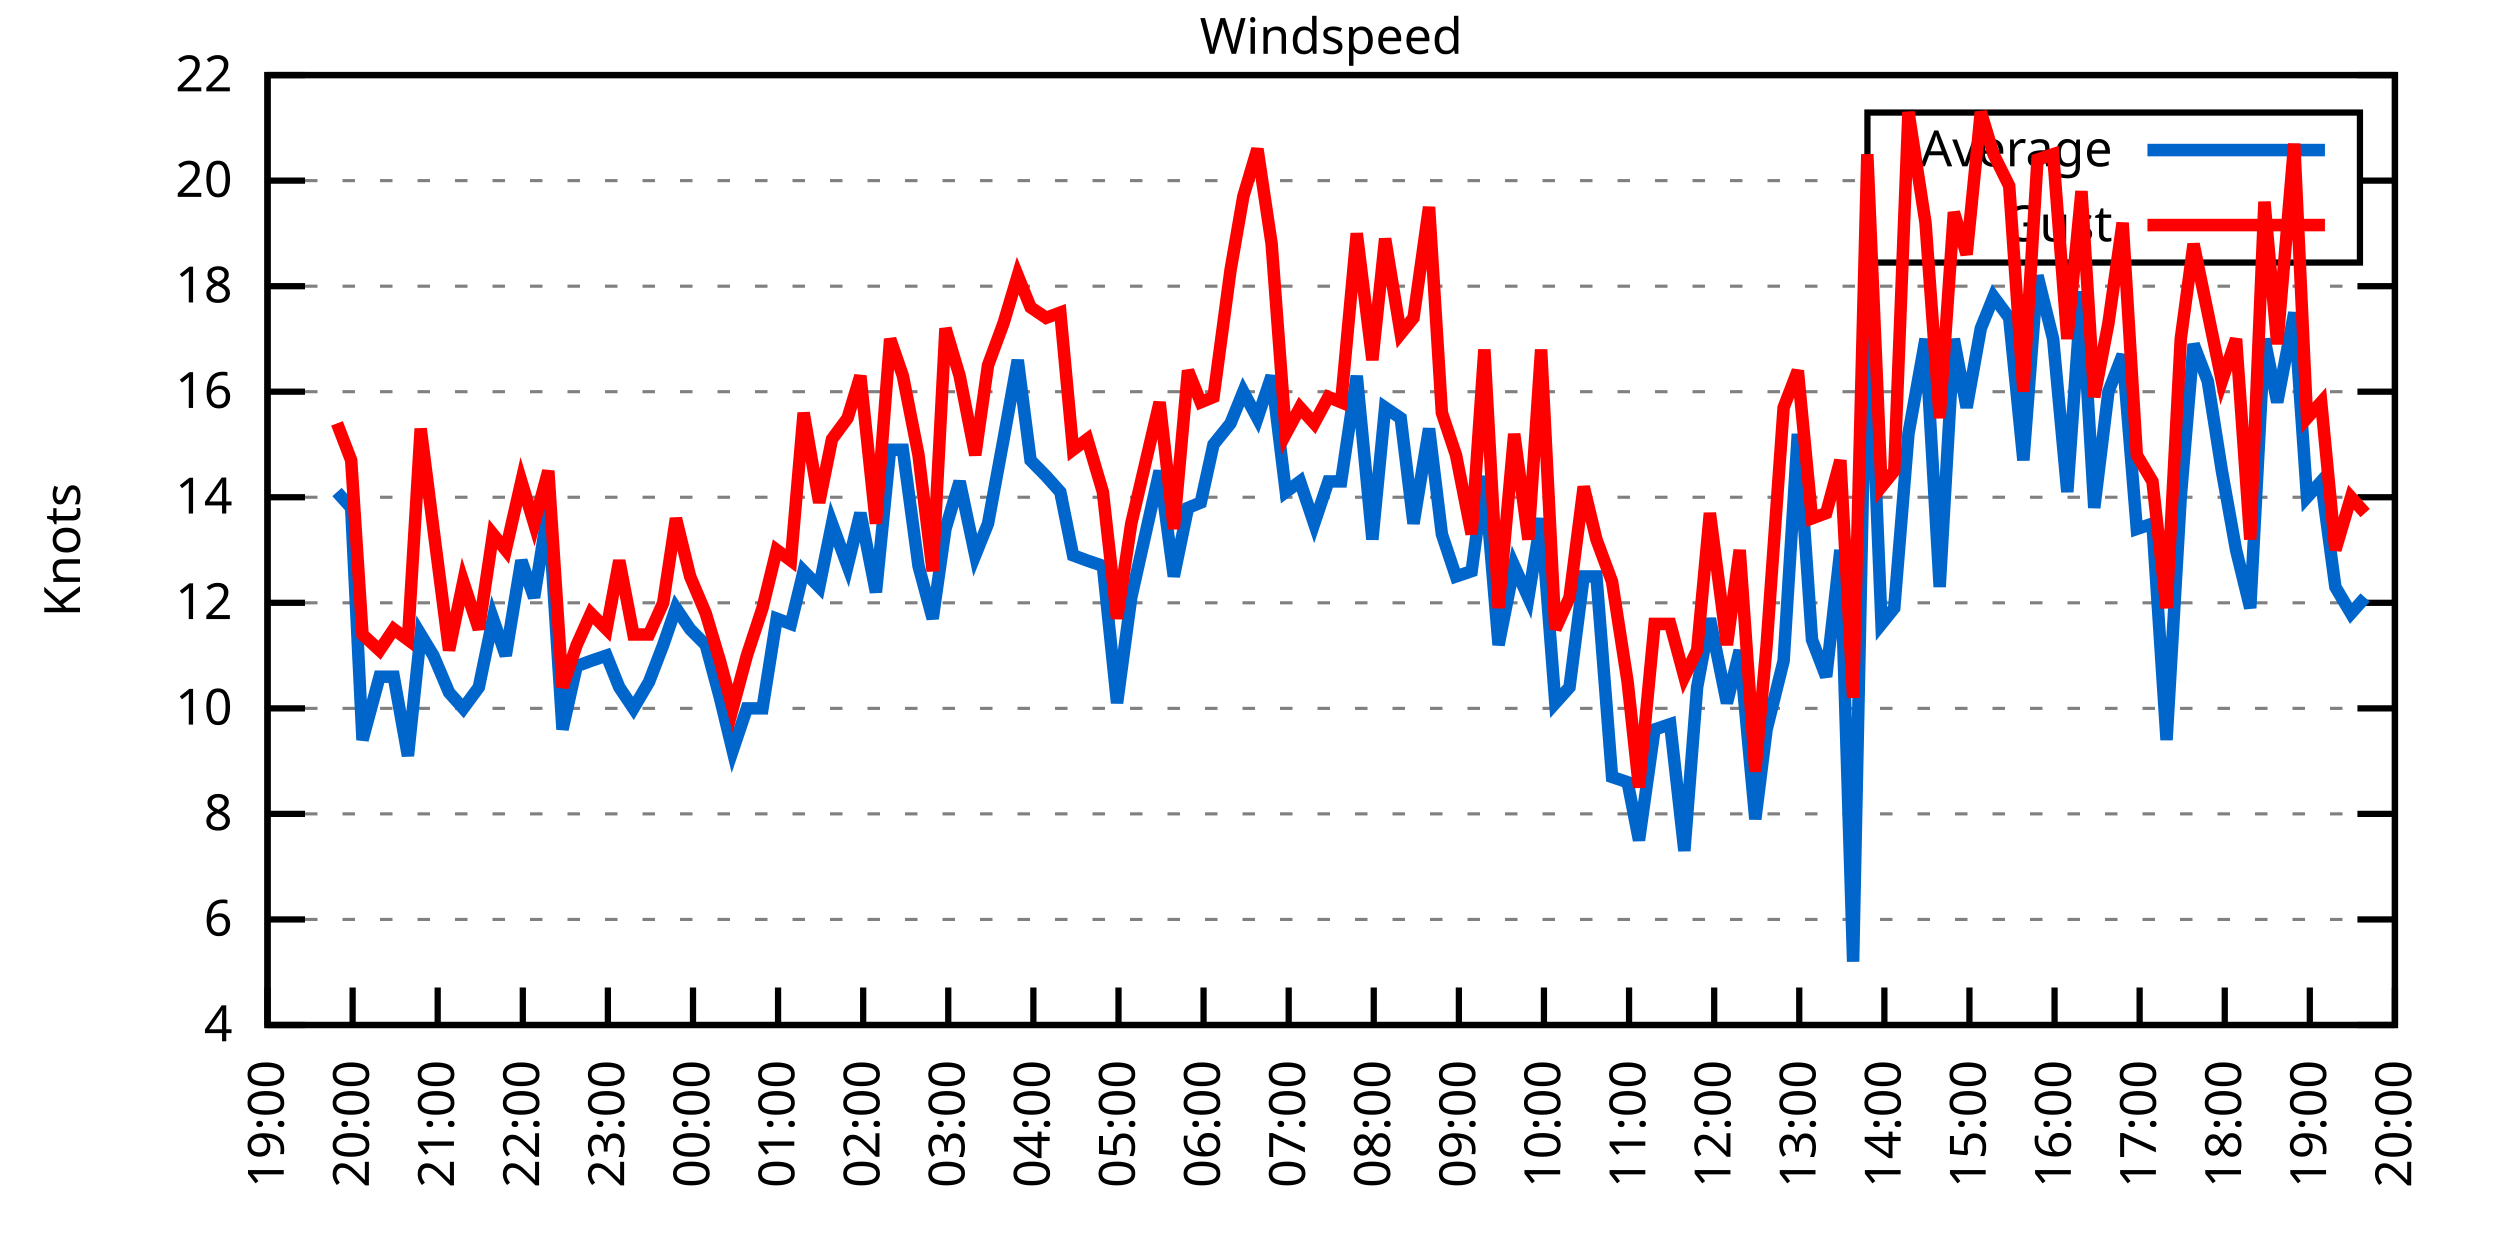
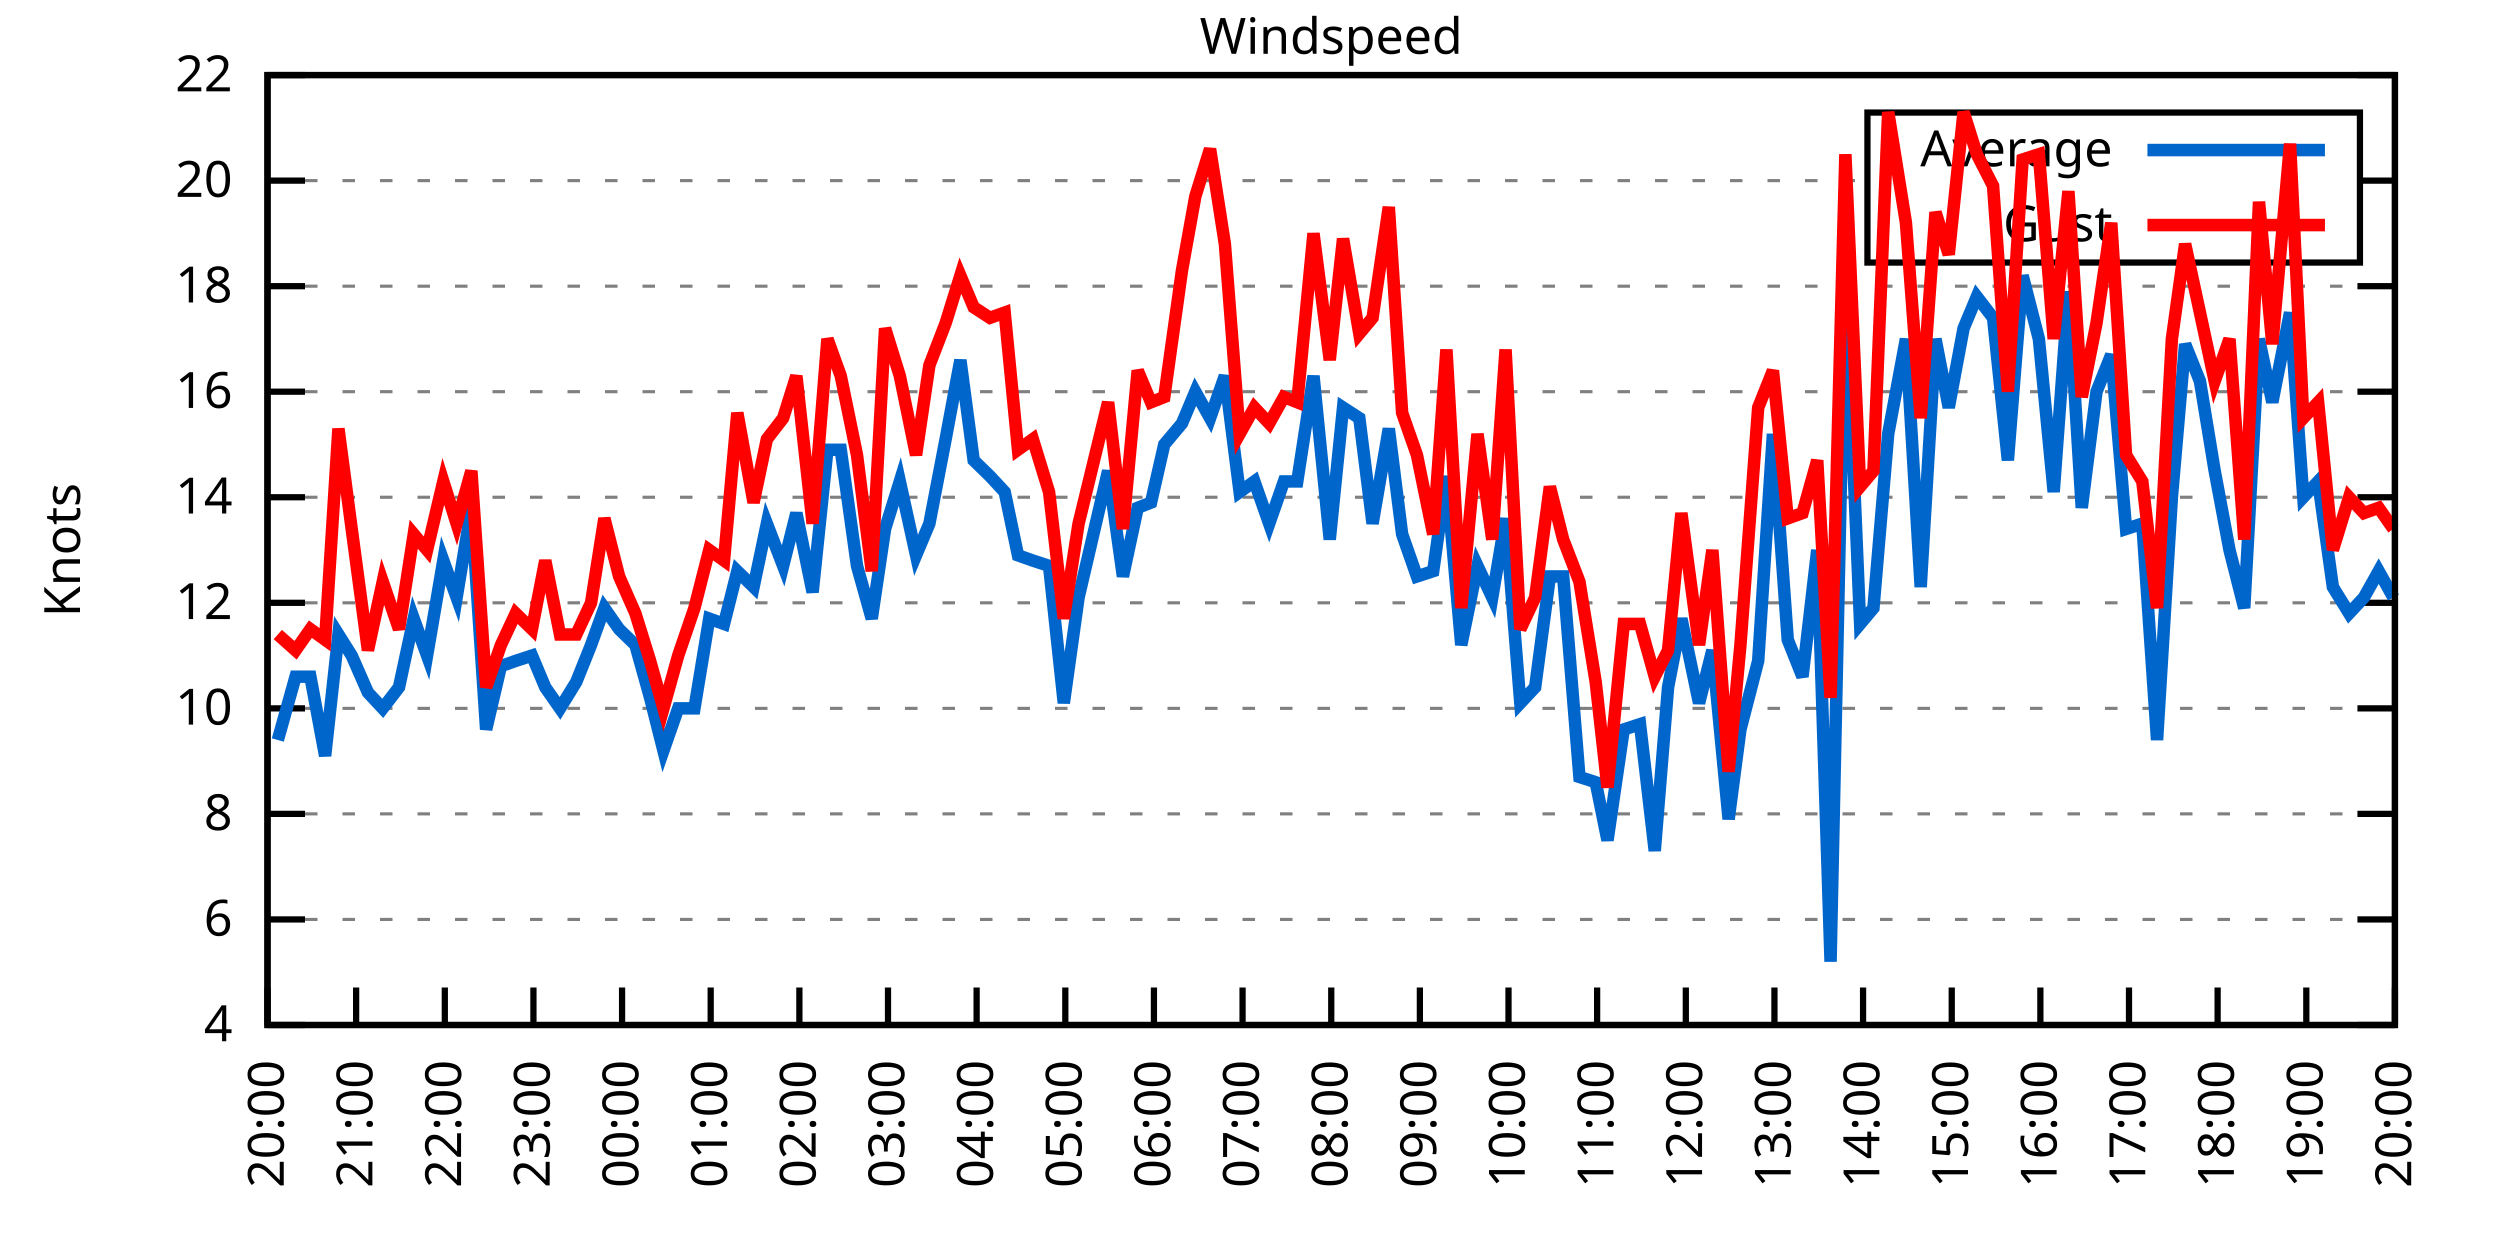
<svg xmlns="http://www.w3.org/2000/svg" xmlns:xlink="http://www.w3.org/1999/xlink" width="400" height="200" viewBox="0 0 400 200">
  <g id="gnuplot_canvas">
    <rect x="0" y="0" width="400" height="200" fill="none" />
    <defs>
      <circle id="gpDot" r="0.5" stroke-width="0.5" stroke="currentColor" />
      <path id="gpPt0" stroke-width="0.333" stroke="currentColor" d="M-1,0 h2 M0,-1 v2" />
      <path id="gpPt1" stroke-width="0.333" stroke="currentColor" d="M-1,-1 L1,1 M1,-1 L-1,1" />
      <path id="gpPt2" stroke-width="0.333" stroke="currentColor" d="M-1,0 L1,0 M0,-1 L0,1 M-1,-1 L1,1 M-1,1 L1,-1" />
      <rect id="gpPt3" stroke-width="0.333" stroke="currentColor" x="-1" y="-1" width="2" height="2" />
      <rect id="gpPt4" stroke-width="0.333" stroke="currentColor" fill="currentColor" x="-1" y="-1" width="2" height="2" />
      <circle id="gpPt5" stroke-width="0.333" stroke="currentColor" cx="0" cy="0" r="1" />
      <use xlink:href="#gpPt5" id="gpPt6" fill="currentColor" stroke="none" />
      <path id="gpPt7" stroke-width="0.333" stroke="currentColor" d="M0,-1.33 L-1.33,0.67 L1.33,0.67 z" />
      <use xlink:href="#gpPt7" id="gpPt8" fill="currentColor" stroke="none" />
      <use xlink:href="#gpPt7" id="gpPt9" stroke="currentColor" transform="rotate(180)" />
      <use xlink:href="#gpPt9" id="gpPt10" fill="currentColor" stroke="none" />
      <use xlink:href="#gpPt3" id="gpPt11" stroke="currentColor" transform="rotate(45)" />
      <use xlink:href="#gpPt11" id="gpPt12" fill="currentColor" stroke="none" />
      <path id="gpPt13" stroke-width="0.333" stroke="currentColor" d="M0,1.330 L1.265,0.411 L0.782,-1.067 L-0.782,-1.076 L-1.265,0.411 z" />
      <use xlink:href="#gpPt13" id="gpPt14" fill="currentColor" stroke="none" />
      <filter id="textbox" filterUnits="objectBoundingBox" x="0" y="0" height="1" width="1">
        <feFlood flood-color="white" flood-opacity="1" result="bgnd" />
        <feComposite in="SourceGraphic" in2="bgnd" operator="atop" />
      </filter>
      <filter id="greybox" filterUnits="objectBoundingBox" x="0" y="0" height="1" width="1">
        <feFlood flood-color="lightgrey" flood-opacity="1" result="grey" />
        <feComposite in="SourceGraphic" in2="grey" operator="atop" />
      </filter>
    </defs>
    <g fill="none" color="white" stroke="currentColor" stroke-width="1.00" stroke-linecap="butt" stroke-linejoin="miter">
</g>
    <g fill="none" color="black" stroke="currentColor" stroke-width="1.00" stroke-linecap="butt" stroke-linejoin="miter">
      <g stroke="none" shape-rendering="crispEdges">
        <polygon fill="rgb(255, 255, 255)" points="42.80,164.00 383.18,164.00 383.18,12.02 42.80,12.02 " />
      </g>
    </g>
    <g fill="none" color="black" stroke="currentColor" stroke-width="1.00" stroke-linecap="butt" stroke-linejoin="miter">
</g>
    <g fill="none" color="black" stroke="black" stroke-width="0.50" stroke-linecap="butt" stroke-linejoin="miter">
</g>
    <g fill="none" color="gray" stroke="currentColor" stroke-width="0.50" stroke-linecap="butt" stroke-linejoin="miter">
      <path stroke="gray" stroke-dasharray="2,4" class="gridline" d="M42.80,164.00 L383.19,164.00  " />
    </g>
    <g fill="none" color="gray" stroke="gray" stroke-width="1.00" stroke-linecap="butt" stroke-linejoin="miter">
</g>
    <g fill="none" color="black" stroke="currentColor" stroke-width="1.00" stroke-linecap="butt" stroke-linejoin="miter">
      <path stroke="black" d="M42.80,164.00 L48.80,164.00 M383.19,164.00 L377.19,164.00  " />
      <g transform="translate(37.20,166.60)" stroke="none" fill="black" font-family="Sans" font-size="8.00" text-anchor="end">
        <text>
          <tspan font-family="Sans"> 4</tspan>
        </text>
      </g>
    </g>
    <g fill="none" color="black" stroke="currentColor" stroke-width="1.00" stroke-linecap="butt" stroke-linejoin="miter">
</g>
    <g fill="none" color="black" stroke="black" stroke-width="0.50" stroke-linecap="butt" stroke-linejoin="miter">
</g>
    <g fill="none" color="gray" stroke="currentColor" stroke-width="0.50" stroke-linecap="butt" stroke-linejoin="miter">
      <path stroke="gray" stroke-dasharray="2,4" class="gridline" d="M42.80,147.11 L383.19,147.11  " />
    </g>
    <g fill="none" color="gray" stroke="gray" stroke-width="1.00" stroke-linecap="butt" stroke-linejoin="miter">
</g>
    <g fill="none" color="black" stroke="currentColor" stroke-width="1.00" stroke-linecap="butt" stroke-linejoin="miter">
      <path stroke="black" d="M42.80,147.11 L48.80,147.11 M383.19,147.11 L377.19,147.11  " />
      <g transform="translate(37.20,149.71)" stroke="none" fill="black" font-family="Sans" font-size="8.00" text-anchor="end">
        <text>
          <tspan font-family="Sans"> 6</tspan>
        </text>
      </g>
    </g>
    <g fill="none" color="black" stroke="currentColor" stroke-width="1.00" stroke-linecap="butt" stroke-linejoin="miter">
</g>
    <g fill="none" color="black" stroke="black" stroke-width="0.50" stroke-linecap="butt" stroke-linejoin="miter">
</g>
    <g fill="none" color="gray" stroke="currentColor" stroke-width="0.50" stroke-linecap="butt" stroke-linejoin="miter">
      <path stroke="gray" stroke-dasharray="2,4" class="gridline" d="M42.80,130.22 L383.19,130.22  " />
    </g>
    <g fill="none" color="gray" stroke="gray" stroke-width="1.00" stroke-linecap="butt" stroke-linejoin="miter">
</g>
    <g fill="none" color="black" stroke="currentColor" stroke-width="1.00" stroke-linecap="butt" stroke-linejoin="miter">
      <path stroke="black" d="M42.80,130.22 L48.80,130.22 M383.19,130.22 L377.19,130.22  " />
      <g transform="translate(37.20,132.82)" stroke="none" fill="black" font-family="Sans" font-size="8.00" text-anchor="end">
        <text>
          <tspan font-family="Sans"> 8</tspan>
        </text>
      </g>
    </g>
    <g fill="none" color="black" stroke="currentColor" stroke-width="1.00" stroke-linecap="butt" stroke-linejoin="miter">
</g>
    <g fill="none" color="black" stroke="black" stroke-width="0.50" stroke-linecap="butt" stroke-linejoin="miter">
</g>
    <g fill="none" color="gray" stroke="currentColor" stroke-width="0.50" stroke-linecap="butt" stroke-linejoin="miter">
      <path stroke="gray" stroke-dasharray="2,4" class="gridline" d="M42.80,113.34 L383.19,113.34  " />
    </g>
    <g fill="none" color="gray" stroke="gray" stroke-width="1.00" stroke-linecap="butt" stroke-linejoin="miter">
</g>
    <g fill="none" color="black" stroke="currentColor" stroke-width="1.00" stroke-linecap="butt" stroke-linejoin="miter">
      <path stroke="black" d="M42.80,113.34 L48.80,113.34 M383.19,113.34 L377.19,113.34  " />
      <g transform="translate(37.20,115.94)" stroke="none" fill="black" font-family="Sans" font-size="8.00" text-anchor="end">
        <text>
          <tspan font-family="Sans"> 10</tspan>
        </text>
      </g>
    </g>
    <g fill="none" color="black" stroke="currentColor" stroke-width="1.00" stroke-linecap="butt" stroke-linejoin="miter">
</g>
    <g fill="none" color="black" stroke="black" stroke-width="0.50" stroke-linecap="butt" stroke-linejoin="miter">
</g>
    <g fill="none" color="gray" stroke="currentColor" stroke-width="0.50" stroke-linecap="butt" stroke-linejoin="miter">
      <path stroke="gray" stroke-dasharray="2,4" class="gridline" d="M42.80,96.45 L383.19,96.45  " />
    </g>
    <g fill="none" color="gray" stroke="gray" stroke-width="1.00" stroke-linecap="butt" stroke-linejoin="miter">
</g>
    <g fill="none" color="black" stroke="currentColor" stroke-width="1.00" stroke-linecap="butt" stroke-linejoin="miter">
      <path stroke="black" d="M42.80,96.45 L48.80,96.45 M383.19,96.45 L377.19,96.45  " />
      <g transform="translate(37.20,99.05)" stroke="none" fill="black" font-family="Sans" font-size="8.00" text-anchor="end">
        <text>
          <tspan font-family="Sans"> 12</tspan>
        </text>
      </g>
    </g>
    <g fill="none" color="black" stroke="currentColor" stroke-width="1.00" stroke-linecap="butt" stroke-linejoin="miter">
</g>
    <g fill="none" color="black" stroke="black" stroke-width="0.50" stroke-linecap="butt" stroke-linejoin="miter">
</g>
    <g fill="none" color="gray" stroke="currentColor" stroke-width="0.50" stroke-linecap="butt" stroke-linejoin="miter">
      <path stroke="gray" stroke-dasharray="2,4" class="gridline" d="M42.80,79.56 L383.19,79.56  " />
    </g>
    <g fill="none" color="gray" stroke="gray" stroke-width="1.00" stroke-linecap="butt" stroke-linejoin="miter">
</g>
    <g fill="none" color="black" stroke="currentColor" stroke-width="1.00" stroke-linecap="butt" stroke-linejoin="miter">
      <path stroke="black" d="M42.80,79.56 L48.80,79.56 M383.19,79.56 L377.19,79.56  " />
      <g transform="translate(37.20,82.16)" stroke="none" fill="black" font-family="Sans" font-size="8.00" text-anchor="end">
        <text>
          <tspan font-family="Sans"> 14</tspan>
        </text>
      </g>
    </g>
    <g fill="none" color="black" stroke="currentColor" stroke-width="1.00" stroke-linecap="butt" stroke-linejoin="miter">
</g>
    <g fill="none" color="black" stroke="black" stroke-width="0.50" stroke-linecap="butt" stroke-linejoin="miter">
</g>
    <g fill="none" color="gray" stroke="currentColor" stroke-width="0.50" stroke-linecap="butt" stroke-linejoin="miter">
      <path stroke="gray" stroke-dasharray="2,4" class="gridline" d="M42.80,62.67 L383.19,62.67  " />
    </g>
    <g fill="none" color="gray" stroke="gray" stroke-width="1.00" stroke-linecap="butt" stroke-linejoin="miter">
</g>
    <g fill="none" color="black" stroke="currentColor" stroke-width="1.00" stroke-linecap="butt" stroke-linejoin="miter">
      <path stroke="black" d="M42.80,62.67 L48.80,62.67 M383.19,62.67 L377.19,62.67  " />
      <g transform="translate(37.20,65.27)" stroke="none" fill="black" font-family="Sans" font-size="8.00" text-anchor="end">
        <text>
          <tspan font-family="Sans"> 16</tspan>
        </text>
      </g>
    </g>
    <g fill="none" color="black" stroke="currentColor" stroke-width="1.00" stroke-linecap="butt" stroke-linejoin="miter">
</g>
    <g fill="none" color="black" stroke="black" stroke-width="0.50" stroke-linecap="butt" stroke-linejoin="miter">
</g>
    <g fill="none" color="gray" stroke="currentColor" stroke-width="0.50" stroke-linecap="butt" stroke-linejoin="miter">
      <path stroke="gray" stroke-dasharray="2,4" class="gridline" d="M42.80,45.79 L383.19,45.79  " />
    </g>
    <g fill="none" color="gray" stroke="gray" stroke-width="1.00" stroke-linecap="butt" stroke-linejoin="miter">
</g>
    <g fill="none" color="black" stroke="currentColor" stroke-width="1.00" stroke-linecap="butt" stroke-linejoin="miter">
      <path stroke="black" d="M42.80,45.79 L48.80,45.79 M383.19,45.79 L377.19,45.79  " />
      <g transform="translate(37.20,48.39)" stroke="none" fill="black" font-family="Sans" font-size="8.00" text-anchor="end">
        <text>
          <tspan font-family="Sans"> 18</tspan>
        </text>
      </g>
    </g>
    <g fill="none" color="black" stroke="currentColor" stroke-width="1.00" stroke-linecap="butt" stroke-linejoin="miter">
</g>
    <g fill="none" color="black" stroke="black" stroke-width="0.50" stroke-linecap="butt" stroke-linejoin="miter">
</g>
    <g fill="none" color="gray" stroke="currentColor" stroke-width="0.50" stroke-linecap="butt" stroke-linejoin="miter">
      <path stroke="gray" stroke-dasharray="2,4" class="gridline" d="M42.80,28.90 L298.79,28.90 M377.59,28.90 L383.19,28.90  " />
    </g>
    <g fill="none" color="gray" stroke="gray" stroke-width="1.00" stroke-linecap="butt" stroke-linejoin="miter">
</g>
    <g fill="none" color="black" stroke="currentColor" stroke-width="1.00" stroke-linecap="butt" stroke-linejoin="miter">
      <path stroke="black" d="M42.80,28.90 L48.80,28.90 M383.19,28.90 L377.19,28.90  " />
      <g transform="translate(37.20,31.50)" stroke="none" fill="black" font-family="Sans" font-size="8.00" text-anchor="end">
        <text>
          <tspan font-family="Sans"> 20</tspan>
        </text>
      </g>
    </g>
    <g fill="none" color="black" stroke="currentColor" stroke-width="1.00" stroke-linecap="butt" stroke-linejoin="miter">
</g>
    <g fill="none" color="black" stroke="black" stroke-width="0.50" stroke-linecap="butt" stroke-linejoin="miter">
</g>
    <g fill="none" color="gray" stroke="currentColor" stroke-width="0.50" stroke-linecap="butt" stroke-linejoin="miter">
      <path stroke="gray" stroke-dasharray="2,4" class="gridline" d="M42.80,12.01 L383.19,12.01  " />
    </g>
    <g fill="none" color="gray" stroke="gray" stroke-width="1.00" stroke-linecap="butt" stroke-linejoin="miter">
</g>
    <g fill="none" color="black" stroke="currentColor" stroke-width="1.00" stroke-linecap="butt" stroke-linejoin="miter">
      <path stroke="black" d="M42.80,12.01 L48.80,12.01 M383.19,12.01 L377.19,12.01  " />
      <g transform="translate(37.20,14.61)" stroke="none" fill="black" font-family="Sans" font-size="8.00" text-anchor="end">
        <text>
          <tspan font-family="Sans"> 22</tspan>
        </text>
      </g>
    </g>
    <g fill="none" color="black" stroke="currentColor" stroke-width="1.00" stroke-linecap="butt" stroke-linejoin="miter">
      <path stroke="black" d="M42.80,164.00 L42.80,158.00  " />
      <g transform="translate(45.40,169.60) rotate(270.00)" stroke="none" fill="black" font-family="Sans" font-size="8.00" text-anchor="end">
        <text>
-           <tspan font-family="Sans">19:00</tspan>
-         </text>
-       </g>
-     </g>
-     <g fill="none" color="black" stroke="currentColor" stroke-width="1.00" stroke-linecap="butt" stroke-linejoin="miter">
-       <path stroke="black" d="M56.42,164.00 L56.42,158.00  " />
-       <g transform="translate(59.02,169.60) rotate(270.00)" stroke="none" fill="black" font-family="Sans" font-size="8.00" text-anchor="end">
-         <text>
          <tspan font-family="Sans">20:00</tspan>
        </text>
      </g>
    </g>
    <g fill="none" color="black" stroke="currentColor" stroke-width="1.00" stroke-linecap="butt" stroke-linejoin="miter">
-       <path stroke="black" d="M70.03,164.00 L70.03,158.00  " />
-       <g transform="translate(72.63,169.60) rotate(270.00)" stroke="none" fill="black" font-family="Sans" font-size="8.00" text-anchor="end">
+       <path stroke="black" d="M56.98,164.00 L56.98,158.00  " />
+       <g transform="translate(59.58,169.60) rotate(270.00)" stroke="none" fill="black" font-family="Sans" font-size="8.00" text-anchor="end">
        <text>
          <tspan font-family="Sans">21:00</tspan>
        </text>
      </g>
    </g>
    <g fill="none" color="black" stroke="currentColor" stroke-width="1.00" stroke-linecap="butt" stroke-linejoin="miter">
-       <path stroke="black" d="M83.65,164.00 L83.65,158.00  " />
-       <g transform="translate(86.25,169.60) rotate(270.00)" stroke="none" fill="black" font-family="Sans" font-size="8.00" text-anchor="end">
+       <path stroke="black" d="M71.17,164.00 L71.17,158.00  " />
+       <g transform="translate(73.77,169.60) rotate(270.00)" stroke="none" fill="black" font-family="Sans" font-size="8.00" text-anchor="end">
        <text>
          <tspan font-family="Sans">22:00</tspan>
        </text>
      </g>
    </g>
    <g fill="none" color="black" stroke="currentColor" stroke-width="1.00" stroke-linecap="butt" stroke-linejoin="miter">
-       <path stroke="black" d="M97.26,164.00 L97.26,158.00  " />
-       <g transform="translate(99.86,169.60) rotate(270.00)" stroke="none" fill="black" font-family="Sans" font-size="8.00" text-anchor="end">
+       <path stroke="black" d="M85.35,164.00 L85.35,158.00  " />
+       <g transform="translate(87.95,169.60) rotate(270.00)" stroke="none" fill="black" font-family="Sans" font-size="8.00" text-anchor="end">
        <text>
          <tspan font-family="Sans">23:00</tspan>
        </text>
      </g>
    </g>
    <g fill="none" color="black" stroke="currentColor" stroke-width="1.00" stroke-linecap="butt" stroke-linejoin="miter">
-       <path stroke="black" d="M110.88,164.00 L110.88,158.00  " />
-       <g transform="translate(113.48,169.60) rotate(270.00)" stroke="none" fill="black" font-family="Sans" font-size="8.00" text-anchor="end">
+       <path stroke="black" d="M99.53,164.00 L99.53,158.00  " />
+       <g transform="translate(102.13,169.60) rotate(270.00)" stroke="none" fill="black" font-family="Sans" font-size="8.00" text-anchor="end">
        <text>
          <tspan font-family="Sans">00:00</tspan>
        </text>
      </g>
    </g>
    <g fill="none" color="black" stroke="currentColor" stroke-width="1.00" stroke-linecap="butt" stroke-linejoin="miter">
-       <path stroke="black" d="M124.49,164.00 L124.49,158.00  " />
-       <g transform="translate(127.09,169.60) rotate(270.00)" stroke="none" fill="black" font-family="Sans" font-size="8.00" text-anchor="end">
+       <path stroke="black" d="M113.71,164.00 L113.71,158.00  " />
+       <g transform="translate(116.31,169.60) rotate(270.00)" stroke="none" fill="black" font-family="Sans" font-size="8.00" text-anchor="end">
        <text>
          <tspan font-family="Sans">01:00</tspan>
        </text>
      </g>
    </g>
    <g fill="none" color="black" stroke="currentColor" stroke-width="1.00" stroke-linecap="butt" stroke-linejoin="miter">
-       <path stroke="black" d="M138.11,164.00 L138.11,158.00  " />
-       <g transform="translate(140.71,169.60) rotate(270.00)" stroke="none" fill="black" font-family="Sans" font-size="8.00" text-anchor="end">
+       <path stroke="black" d="M127.90,164.00 L127.90,158.00  " />
+       <g transform="translate(130.50,169.60) rotate(270.00)" stroke="none" fill="black" font-family="Sans" font-size="8.00" text-anchor="end">
        <text>
          <tspan font-family="Sans">02:00</tspan>
        </text>
      </g>
    </g>
    <g fill="none" color="black" stroke="currentColor" stroke-width="1.00" stroke-linecap="butt" stroke-linejoin="miter">
-       <path stroke="black" d="M151.72,164.00 L151.72,158.00  " />
-       <g transform="translate(154.32,169.60) rotate(270.00)" stroke="none" fill="black" font-family="Sans" font-size="8.00" text-anchor="end">
+       <path stroke="black" d="M142.08,164.00 L142.08,158.00  " />
+       <g transform="translate(144.68,169.60) rotate(270.00)" stroke="none" fill="black" font-family="Sans" font-size="8.00" text-anchor="end">
        <text>
          <tspan font-family="Sans">03:00</tspan>
        </text>
      </g>
    </g>
    <g fill="none" color="black" stroke="currentColor" stroke-width="1.00" stroke-linecap="butt" stroke-linejoin="miter">
-       <path stroke="black" d="M165.34,164.00 L165.34,158.00  " />
-       <g transform="translate(167.94,169.60) rotate(270.00)" stroke="none" fill="black" font-family="Sans" font-size="8.00" text-anchor="end">
+       <path stroke="black" d="M156.26,164.00 L156.26,158.00  " />
+       <g transform="translate(158.86,169.60) rotate(270.00)" stroke="none" fill="black" font-family="Sans" font-size="8.00" text-anchor="end">
        <text>
          <tspan font-family="Sans">04:00</tspan>
        </text>
      </g>
    </g>
    <g fill="none" color="black" stroke="currentColor" stroke-width="1.00" stroke-linecap="butt" stroke-linejoin="miter">
-       <path stroke="black" d="M178.96,164.00 L178.96,158.00  " />
-       <g transform="translate(181.56,169.60) rotate(270.00)" stroke="none" fill="black" font-family="Sans" font-size="8.00" text-anchor="end">
+       <path stroke="black" d="M170.45,164.00 L170.45,158.00  " />
+       <g transform="translate(173.05,169.60) rotate(270.00)" stroke="none" fill="black" font-family="Sans" font-size="8.00" text-anchor="end">
        <text>
          <tspan font-family="Sans">05:00</tspan>
        </text>
      </g>
    </g>
    <g fill="none" color="black" stroke="currentColor" stroke-width="1.00" stroke-linecap="butt" stroke-linejoin="miter">
-       <path stroke="black" d="M192.57,164.00 L192.57,158.00  " />
-       <g transform="translate(195.17,169.60) rotate(270.00)" stroke="none" fill="black" font-family="Sans" font-size="8.00" text-anchor="end">
+       <path stroke="black" d="M184.63,164.00 L184.63,158.00  " />
+       <g transform="translate(187.23,169.60) rotate(270.00)" stroke="none" fill="black" font-family="Sans" font-size="8.00" text-anchor="end">
        <text>
          <tspan font-family="Sans">06:00</tspan>
        </text>
      </g>
    </g>
    <g fill="none" color="black" stroke="currentColor" stroke-width="1.00" stroke-linecap="butt" stroke-linejoin="miter">
-       <path stroke="black" d="M206.19,164.00 L206.19,158.00  " />
-       <g transform="translate(208.79,169.60) rotate(270.00)" stroke="none" fill="black" font-family="Sans" font-size="8.00" text-anchor="end">
+       <path stroke="black" d="M198.81,164.00 L198.81,158.00  " />
+       <g transform="translate(201.41,169.60) rotate(270.00)" stroke="none" fill="black" font-family="Sans" font-size="8.00" text-anchor="end">
        <text>
          <tspan font-family="Sans">07:00</tspan>
        </text>
      </g>
    </g>
    <g fill="none" color="black" stroke="currentColor" stroke-width="1.00" stroke-linecap="butt" stroke-linejoin="miter">
-       <path stroke="black" d="M219.80,164.00 L219.80,158.00  " />
-       <g transform="translate(222.40,169.60) rotate(270.00)" stroke="none" fill="black" font-family="Sans" font-size="8.00" text-anchor="end">
+       <path stroke="black" d="M213.00,164.00 L213.00,158.00  " />
+       <g transform="translate(215.60,169.60) rotate(270.00)" stroke="none" fill="black" font-family="Sans" font-size="8.00" text-anchor="end">
        <text>
          <tspan font-family="Sans">08:00</tspan>
        </text>
      </g>
    </g>
    <g fill="none" color="black" stroke="currentColor" stroke-width="1.00" stroke-linecap="butt" stroke-linejoin="miter">
-       <path stroke="black" d="M233.42,164.00 L233.42,158.00  " />
-       <g transform="translate(236.02,169.60) rotate(270.00)" stroke="none" fill="black" font-family="Sans" font-size="8.00" text-anchor="end">
+       <path stroke="black" d="M227.18,164.00 L227.18,158.00  " />
+       <g transform="translate(229.78,169.60) rotate(270.00)" stroke="none" fill="black" font-family="Sans" font-size="8.00" text-anchor="end">
        <text>
          <tspan font-family="Sans">09:00</tspan>
        </text>
      </g>
    </g>
    <g fill="none" color="black" stroke="currentColor" stroke-width="1.00" stroke-linecap="butt" stroke-linejoin="miter">
-       <path stroke="black" d="M247.03,164.00 L247.03,158.00  " />
-       <g transform="translate(249.63,169.60) rotate(270.00)" stroke="none" fill="black" font-family="Sans" font-size="8.00" text-anchor="end">
+       <path stroke="black" d="M241.36,164.00 L241.36,158.00  " />
+       <g transform="translate(243.96,169.60) rotate(270.00)" stroke="none" fill="black" font-family="Sans" font-size="8.00" text-anchor="end">
        <text>
          <tspan font-family="Sans">10:00</tspan>
        </text>
      </g>
    </g>
    <g fill="none" color="black" stroke="currentColor" stroke-width="1.00" stroke-linecap="butt" stroke-linejoin="miter">
-       <path stroke="black" d="M260.65,164.00 L260.65,158.00  " />
-       <g transform="translate(263.25,169.60) rotate(270.00)" stroke="none" fill="black" font-family="Sans" font-size="8.00" text-anchor="end">
+       <path stroke="black" d="M255.54,164.00 L255.54,158.00  " />
+       <g transform="translate(258.14,169.60) rotate(270.00)" stroke="none" fill="black" font-family="Sans" font-size="8.00" text-anchor="end">
        <text>
          <tspan font-family="Sans">11:00</tspan>
        </text>
      </g>
    </g>
    <g fill="none" color="black" stroke="currentColor" stroke-width="1.00" stroke-linecap="butt" stroke-linejoin="miter">
-       <path stroke="black" d="M274.27,164.00 L274.27,158.00  " />
-       <g transform="translate(276.87,169.60) rotate(270.00)" stroke="none" fill="black" font-family="Sans" font-size="8.00" text-anchor="end">
+       <path stroke="black" d="M269.73,164.00 L269.73,158.00  " />
+       <g transform="translate(272.33,169.60) rotate(270.00)" stroke="none" fill="black" font-family="Sans" font-size="8.00" text-anchor="end">
        <text>
          <tspan font-family="Sans">12:00</tspan>
        </text>
      </g>
    </g>
    <g fill="none" color="black" stroke="currentColor" stroke-width="1.00" stroke-linecap="butt" stroke-linejoin="miter">
-       <path stroke="black" d="M287.88,164.00 L287.88,158.00  " />
-       <g transform="translate(290.48,169.60) rotate(270.00)" stroke="none" fill="black" font-family="Sans" font-size="8.00" text-anchor="end">
+       <path stroke="black" d="M283.91,164.00 L283.91,158.00  " />
+       <g transform="translate(286.51,169.60) rotate(270.00)" stroke="none" fill="black" font-family="Sans" font-size="8.00" text-anchor="end">
        <text>
          <tspan font-family="Sans">13:00</tspan>
        </text>
      </g>
    </g>
    <g fill="none" color="black" stroke="currentColor" stroke-width="1.00" stroke-linecap="butt" stroke-linejoin="miter">
-       <path stroke="black" d="M301.50,164.00 L301.50,158.00  " />
-       <g transform="translate(304.10,169.60) rotate(270.00)" stroke="none" fill="black" font-family="Sans" font-size="8.00" text-anchor="end">
+       <path stroke="black" d="M298.09,164.00 L298.09,158.00  " />
+       <g transform="translate(300.69,169.60) rotate(270.00)" stroke="none" fill="black" font-family="Sans" font-size="8.00" text-anchor="end">
        <text>
          <tspan font-family="Sans">14:00</tspan>
        </text>
      </g>
    </g>
    <g fill="none" color="black" stroke="currentColor" stroke-width="1.00" stroke-linecap="butt" stroke-linejoin="miter">
-       <path stroke="black" d="M315.11,164.00 L315.11,158.00  " />
-       <g transform="translate(317.71,169.60) rotate(270.00)" stroke="none" fill="black" font-family="Sans" font-size="8.00" text-anchor="end">
+       <path stroke="black" d="M312.28,164.00 L312.28,158.00  " />
+       <g transform="translate(314.88,169.60) rotate(270.00)" stroke="none" fill="black" font-family="Sans" font-size="8.00" text-anchor="end">
        <text>
          <tspan font-family="Sans">15:00</tspan>
        </text>
      </g>
    </g>
    <g fill="none" color="black" stroke="currentColor" stroke-width="1.00" stroke-linecap="butt" stroke-linejoin="miter">
-       <path stroke="black" d="M328.73,164.00 L328.73,158.00  " />
-       <g transform="translate(331.33,169.60) rotate(270.00)" stroke="none" fill="black" font-family="Sans" font-size="8.00" text-anchor="end">
+       <path stroke="black" d="M326.46,164.00 L326.46,158.00  " />
+       <g transform="translate(329.06,169.60) rotate(270.00)" stroke="none" fill="black" font-family="Sans" font-size="8.00" text-anchor="end">
        <text>
          <tspan font-family="Sans">16:00</tspan>
        </text>
      </g>
    </g>
    <g fill="none" color="black" stroke="currentColor" stroke-width="1.00" stroke-linecap="butt" stroke-linejoin="miter">
-       <path stroke="black" d="M342.34,164.00 L342.34,158.00  " />
-       <g transform="translate(344.94,169.60) rotate(270.00)" stroke="none" fill="black" font-family="Sans" font-size="8.00" text-anchor="end">
+       <path stroke="black" d="M340.64,164.00 L340.64,158.00  " />
+       <g transform="translate(343.24,169.60) rotate(270.00)" stroke="none" fill="black" font-family="Sans" font-size="8.00" text-anchor="end">
        <text>
          <tspan font-family="Sans">17:00</tspan>
        </text>
      </g>
    </g>
    <g fill="none" color="black" stroke="currentColor" stroke-width="1.00" stroke-linecap="butt" stroke-linejoin="miter">
-       <path stroke="black" d="M355.96,164.00 L355.96,158.00  " />
-       <g transform="translate(358.56,169.60) rotate(270.00)" stroke="none" fill="black" font-family="Sans" font-size="8.00" text-anchor="end">
+       <path stroke="black" d="M354.82,164.00 L354.82,158.00  " />
+       <g transform="translate(357.42,169.60) rotate(270.00)" stroke="none" fill="black" font-family="Sans" font-size="8.00" text-anchor="end">
        <text>
          <tspan font-family="Sans">18:00</tspan>
        </text>
      </g>
    </g>
    <g fill="none" color="black" stroke="currentColor" stroke-width="1.00" stroke-linecap="butt" stroke-linejoin="miter">
-       <path stroke="black" d="M369.57,164.00 L369.57,158.00  " />
-       <g transform="translate(372.17,169.60) rotate(270.00)" stroke="none" fill="black" font-family="Sans" font-size="8.00" text-anchor="end">
+       <path stroke="black" d="M369.01,164.00 L369.01,158.00  " />
+       <g transform="translate(371.61,169.60) rotate(270.00)" stroke="none" fill="black" font-family="Sans" font-size="8.00" text-anchor="end">
        <text>
          <tspan font-family="Sans">19:00</tspan>
        </text>
      </g>
    </g>
    <g fill="none" color="black" stroke="currentColor" stroke-width="1.00" stroke-linecap="butt" stroke-linejoin="miter">
      <path stroke="black" d="M383.19,164.00 L383.19,158.00  " />
      <g transform="translate(385.79,169.60) rotate(270.00)" stroke="none" fill="black" font-family="Sans" font-size="8.00" text-anchor="end">
        <text>
          <tspan font-family="Sans">20:00</tspan>
        </text>
      </g>
    </g>
    <g fill="none" color="black" stroke="currentColor" stroke-width="1.00" stroke-linecap="butt" stroke-linejoin="miter">
</g>
    <g fill="none" color="black" stroke="currentColor" stroke-width="1.00" stroke-linecap="butt" stroke-linejoin="miter">
      <path stroke="black" d="M42.80,12.01 L42.80,164.00 L383.19,164.00 L383.19,12.01 L42.80,12.01 Z  " />
    </g>
    <g fill="none" color="black" stroke="currentColor" stroke-width="1.00" stroke-linecap="butt" stroke-linejoin="miter">
</g>
    <g fill="none" color="black" stroke="currentColor" stroke-width="1.00" stroke-linecap="butt" stroke-linejoin="miter">
      <path stroke="black" d="M298.79,42.01 L298.79,18.01 L377.59,18.01 L377.59,42.01 L298.79,42.01 Z  " />
    </g>
    <g id="Windspeed_plot_1">
      <g fill="none" color="white" stroke="black" stroke-width="2.00" stroke-linecap="butt" stroke-linejoin="miter">
</g>
      <g fill="none" color="black" stroke="currentColor" stroke-width="2.00" stroke-linecap="butt" stroke-linejoin="miter">
        <g transform="translate(337.99,26.61)" stroke="none" fill="black" font-family="Sans" font-size="8.00" text-anchor="end">
          <text>
            <tspan font-family="Sans">Average</tspan>
          </text>
        </g>
      </g>
      <g fill="none" color="black" stroke="currentColor" stroke-width="2.00" stroke-linecap="butt" stroke-linejoin="miter">
-         <path stroke="rgb(  0, 102, 204)" d="M343.59,24.01 L371.99,24.01 M53.92,78.72 L56.19,81.25 L58.00,118.40 L60.73,108.27 L63.00,108.27 L65.27,120.94   L67.31,101.52 L69.35,104.89 L71.85,110.80 L74.12,113.34 L76.61,109.96 L78.88,98.98 L80.92,104.89 L83.42,89.69   L85.46,95.60 L87.73,81.25 L90.00,116.71 L92.27,106.58 L94.54,105.74 L97.04,104.89 L99.08,109.96 L101.35,113.34   L103.84,109.11 L106.11,103.20 L108.15,97.29 L110.42,100.67 L112.92,103.20 L115.19,111.65 L117.23,120.09 L119.50,113.34   L122.00,113.34 L124.27,98.98 L126.54,99.83 L128.58,91.38 L131.07,93.92 L133.12,83.78 L135.61,90.54 L137.66,82.09   L140.15,94.76 L142.42,71.96 L144.46,71.96 L146.96,90.54 L149.23,98.98 L151.27,84.63 L153.54,77.03 L156.04,88.85   L158.08,83.78 L160.57,70.27 L162.84,57.61 L164.89,73.65 L167.38,76.18 L169.65,78.72 L171.69,88.85 L173.96,89.69   L176.46,90.54 L178.73,112.49 L181.00,95.60 L185.54,75.34 L187.81,92.23 L190.08,81.25 L192.12,80.41 L194.16,71.12   L196.88,67.74 L198.93,62.67 L201.19,66.90 L203.46,60.14 L205.73,78.72 L208.00,77.03 L210.27,83.78 L212.54,77.03   L214.58,77.03 L217.08,60.14 L219.58,86.32 L221.62,65.21 L224.11,66.90 L226.16,83.78 L228.65,68.58 L230.70,85.47   L232.96,92.23 L235.46,91.38 L237.50,76.18 L239.77,103.20 L242.27,90.54 L244.54,95.60 L246.58,82.94 L248.85,112.49   L251.12,109.96 L253.39,92.23 L255.43,92.23 L257.93,124.31 L260.42,125.16 L262.24,134.45 L264.73,116.71 L267.23,115.87   L269.50,136.14 L271.54,109.96 L273.58,98.98 L276.31,112.49 L278.35,104.05 L280.85,131.07 L282.66,116.71 L285.38,105.74   L287.65,69.43 L289.92,102.36 L292.19,108.27 L294.46,88.00 L296.50,153.87 L298.77,44.10 L301.04,99.83 L303.08,97.29   L305.35,69.43 L308.08,54.23 L310.35,93.92 L312.62,54.23 L314.66,65.21 L316.93,52.54 L318.97,47.47 L321.47,50.85   L323.74,73.65 L326.00,44.10 L328.50,54.23 L330.77,78.72 L333.04,46.63 L335.08,81.25 L337.35,62.67 L339.62,56.76   L341.89,84.63 L344.39,83.78 L346.65,118.40 L348.92,79.56 L350.97,55.07 L353.24,60.98 L355.50,75.34 L357.77,88.00   L360.04,97.29 L362.31,54.23 L364.36,64.36 L367.08,50.01 L369.12,79.56 L371.39,77.03 L373.66,93.92 L376.16,98.14   L378.42,95.60  " />
+         <path stroke="rgb(  0, 102, 204)" d="M343.59,24.01 L371.99,24.01 M44.45,118.40 L47.29,108.27 L49.66,108.27 L52.02,120.94 L54.15,101.52 L56.27,104.89   L58.87,110.80 L61.24,113.34 L63.84,109.96 L66.20,98.98 L68.33,104.89 L70.93,89.69 L73.06,95.60 L75.42,81.25   L77.78,116.71 L80.15,106.58 L82.51,105.74 L85.11,104.89 L87.24,109.96 L89.60,113.34 L92.20,109.11 L94.57,103.20   L96.70,97.29 L99.06,100.67 L101.66,103.20 L104.02,111.65 L106.15,120.09 L108.51,113.34 L111.11,113.34 L113.48,98.98   L115.84,99.83 L117.97,91.38 L120.57,93.92 L122.70,83.78 L125.30,90.54 L127.42,82.09 L130.02,94.76 L132.39,71.96   L134.52,71.96 L137.12,90.54 L139.48,98.98 L141.61,84.63 L143.97,77.03 L146.57,88.85 L148.70,83.78 L151.30,70.27   L153.66,57.61 L155.79,73.65 L158.39,76.18 L160.75,78.72 L162.88,88.85 L165.25,89.69 L167.85,90.54 L170.21,112.49   L172.57,95.60 L177.30,75.34 L179.67,92.23 L182.03,81.25 L184.16,80.41 L186.28,71.12 L189.12,67.74 L191.25,62.67   L193.61,66.90 L195.98,60.14 L198.34,78.72 L200.70,77.03 L203.07,83.78 L205.43,77.03 L207.56,77.03 L210.16,60.14   L212.76,86.32 L214.89,65.21 L217.49,66.90 L219.61,83.78 L222.21,68.58 L224.34,85.47 L226.71,92.23 L229.31,91.38   L231.43,76.18 L233.80,103.20 L236.40,90.54 L238.76,95.60 L240.89,82.94 L243.25,112.49 L245.62,109.96 L247.98,92.23   L250.11,92.23 L252.71,124.31 L255.31,125.16 L257.20,134.45 L259.80,116.71 L262.40,115.87 L264.76,136.14 L266.89,109.96   L269.02,98.98 L271.85,112.49 L273.98,104.05 L276.58,131.07 L278.47,116.71 L281.31,105.74 L283.67,69.43 L286.04,102.36   L288.40,108.27 L290.76,88.00 L292.89,153.87 L295.26,44.10 L297.62,99.83 L299.75,97.29 L302.11,69.43 L304.95,54.23   L307.31,93.92 L309.68,54.23 L311.80,65.21 L314.17,52.54 L316.29,47.47 L318.89,50.85 L321.26,73.65 L323.62,44.10   L326.22,54.23 L328.59,78.72 L330.95,46.63 L333.08,81.25 L335.44,62.67 L337.80,56.76 L340.17,84.63 L342.77,83.78   L345.13,118.40 L347.50,79.56 L349.62,55.07 L351.99,60.98 L354.35,75.34 L356.72,88.00 L359.08,97.29 L361.44,54.23   L363.57,64.36 L366.41,50.01 L368.53,79.56 L370.90,77.03 L373.26,93.92 L375.86,98.14 L378.23,95.60 L380.59,91.38   L382.95,95.60  " />
      </g>
    </g>
    <g id="Windspeed_plot_2">
      <g fill="none" color="black" stroke="currentColor" stroke-width="2.00" stroke-linecap="butt" stroke-linejoin="miter">
        <g transform="translate(337.99,38.61)" stroke="none" fill="black" font-family="Sans" font-size="8.00" text-anchor="end">
          <text>
            <tspan font-family="Sans">Gust</tspan>
          </text>
        </g>
      </g>
      <g fill="none" color="black" stroke="currentColor" stroke-width="2.00" stroke-linecap="butt" stroke-linejoin="miter">
-         <path stroke="rgb(255,   0,   0)" d="M343.59,36.01 L371.99,36.01 M53.92,67.74 L56.19,73.65 L58.00,101.52 L60.73,104.05 L63.00,100.67 L65.27,102.36   L67.31,68.58 L69.35,84.63 L71.85,104.05 L74.12,93.07 L76.61,100.67 L78.88,85.47 L80.92,88.00 L83.42,77.03   L85.46,83.78 L87.73,75.34 L90.00,109.96 L92.27,103.20 L94.54,98.14 L97.04,100.67 L99.08,89.69 L101.35,101.52   L103.84,101.52 L106.11,96.45 L108.15,82.94 L110.42,92.23 L112.92,98.14 L115.19,105.74 L117.23,113.34 L119.50,104.89   L122.00,97.29 L124.27,88.00 L126.54,89.69 L128.58,66.05 L131.07,80.41 L133.12,70.27 L135.61,66.90 L137.66,60.14   L140.15,83.78 L142.42,54.23 L144.46,60.14 L146.96,72.81 L149.23,91.38 L151.27,52.54 L153.54,60.14 L156.04,72.81   L158.08,58.45 L160.57,51.70 L162.84,44.10 L164.89,49.16 L167.38,50.85 L169.65,50.01 L171.69,71.96 L173.96,70.27   L176.46,78.72 L178.73,98.98 L181.00,83.78 L185.54,64.36 L187.81,84.63 L190.08,59.30 L192.12,64.36 L194.16,63.52   L196.88,43.25 L198.93,31.43 L201.19,23.83 L203.46,39.03 L205.73,69.43 L208.00,65.21 L210.27,67.74 L212.54,63.52   L214.58,64.36 L217.08,37.34 L219.58,57.61 L221.62,38.19 L224.11,53.39 L226.16,50.85 L228.65,33.12 L230.70,66.05   L232.96,72.81 L235.46,85.47 L237.50,55.92 L239.77,97.29 L242.27,69.43 L244.54,86.32 L246.58,55.92 L248.85,100.67   L251.12,95.60 L253.39,77.87 L255.43,86.32 L257.93,93.07 L260.42,109.11 L262.24,126.00 L264.73,99.83 L267.23,99.83   L269.50,108.27 L271.54,104.05 L273.58,82.09 L276.31,103.20 L278.35,88.00 L280.85,123.47 L282.66,103.20 L285.38,65.21   L287.65,59.30 L289.92,82.94 L292.19,82.09 L294.46,73.65 L296.50,111.65 L298.77,24.68 L301.04,77.87 L303.08,75.34   L305.35,17.92 L308.08,35.65 L310.35,66.90 L312.62,33.96 L314.66,40.72 L316.93,17.92 L318.97,24.68 L321.47,29.74   L323.74,62.67 L326.00,25.52 L328.50,24.68 L330.77,54.23 L333.04,30.59 L335.08,63.52 L337.35,51.70 L339.62,35.65   L341.89,72.81 L344.39,77.03 L346.65,97.29 L348.92,54.23 L350.97,39.03 L353.24,50.01 L355.50,60.98 L357.77,54.23   L360.04,86.32 L362.31,32.28 L364.36,55.07 L367.08,22.99 L369.12,66.90 L371.39,64.36 L373.66,88.00 L376.16,79.56   L378.42,82.09  " />
+         <path stroke="rgb(255,   0,   0)" d="M343.59,36.01 L371.99,36.01 M44.45,101.52 L47.29,104.05 L49.66,100.67 L52.02,102.36 L54.15,68.58 L56.27,84.63   L58.87,104.05 L61.24,93.07 L63.84,100.67 L66.20,85.47 L68.33,88.00 L70.93,77.03 L73.06,83.78 L75.42,75.34   L77.78,109.96 L80.15,103.20 L82.51,98.14 L85.11,100.67 L87.24,89.69 L89.60,101.52 L92.20,101.52 L94.57,96.45   L96.70,82.94 L99.06,92.23 L101.66,98.14 L104.02,105.74 L106.15,113.34 L108.51,104.89 L111.11,97.29 L113.48,88.00   L115.84,89.69 L117.97,66.05 L120.57,80.41 L122.70,70.27 L125.30,66.90 L127.42,60.14 L130.02,83.78 L132.39,54.23   L134.52,60.14 L137.12,72.81 L139.48,91.38 L141.61,52.54 L143.97,60.14 L146.57,72.81 L148.70,58.45 L151.30,51.70   L153.66,44.10 L155.79,49.16 L158.39,50.85 L160.75,50.01 L162.88,71.96 L165.25,70.27 L167.85,78.72 L170.21,98.98   L172.57,83.78 L177.30,64.36 L179.67,84.63 L182.03,59.30 L184.16,64.36 L186.28,63.52 L189.12,43.25 L191.25,31.43   L193.61,23.83 L195.98,39.03 L198.34,69.43 L200.70,65.21 L203.07,67.74 L205.43,63.52 L207.56,64.36 L210.16,37.34   L212.76,57.61 L214.89,38.19 L217.49,53.39 L219.61,50.85 L222.21,33.12 L224.34,66.05 L226.71,72.81 L229.31,85.47   L231.43,55.92 L233.80,97.29 L236.40,69.43 L238.76,86.32 L240.89,55.92 L243.25,100.67 L245.62,95.60 L247.98,77.87   L250.11,86.32 L252.71,93.07 L255.31,109.11 L257.20,126.00 L259.80,99.83 L262.40,99.83 L264.76,108.27 L266.89,104.05   L269.02,82.09 L271.85,103.20 L273.98,88.00 L276.58,123.47 L278.47,103.20 L281.31,65.21 L283.67,59.30 L286.04,82.94   L288.40,82.09 L290.76,73.65 L292.89,111.65 L295.26,24.68 L297.62,77.87 L299.75,75.34 L302.11,17.92 L304.95,35.65   L307.31,66.90 L309.68,33.96 L311.80,40.72 L314.17,17.92 L316.29,24.68 L318.89,29.74 L321.26,62.67 L323.62,25.52   L326.22,24.68 L328.59,54.23 L330.95,30.59 L333.08,63.52 L335.44,51.70 L337.80,35.65 L340.17,72.81 L342.77,77.03   L345.13,97.29 L347.50,54.23 L349.62,39.03 L351.99,50.01 L354.35,60.98 L356.72,54.23 L359.08,86.32 L361.44,32.28   L363.57,55.07 L366.41,22.99 L368.53,66.90 L370.90,64.36 L373.26,88.00 L375.86,79.56 L378.23,82.09 L380.59,81.25   L382.95,84.63  " />
      </g>
    </g>
    <g fill="none" color="black" stroke="currentColor" stroke-width="2.00" stroke-linecap="butt" stroke-linejoin="miter">
</g>
    <g fill="none" color="black" stroke="black" stroke-width="1.00" stroke-linecap="butt" stroke-linejoin="miter">
</g>
    <g fill="none" color="black" stroke="currentColor" stroke-width="1.00" stroke-linecap="butt" stroke-linejoin="miter">
      <path stroke="black" d="M42.80,12.01 L42.80,164.00 L383.19,164.00 L383.19,12.01 L42.80,12.01 Z  " />
      <g transform="translate(12.80,88.01) rotate(270.00)" stroke="none" fill="black" font-family="Sans" font-size="8.00" text-anchor="middle">
        <text>
          <tspan font-family="Sans">Knots</tspan>
        </text>
      </g>
    </g>
    <g fill="none" color="black" stroke="currentColor" stroke-width="1.00" stroke-linecap="butt" stroke-linejoin="miter">
</g>
    <g fill="none" color="black" stroke="currentColor" stroke-width="1.00" stroke-linecap="butt" stroke-linejoin="miter">
      <g transform="translate(212.99,8.61)" stroke="none" fill="black" font-family="Sans" font-size="8.00" text-anchor="middle">
        <text>
          <tspan font-family="Sans">Windspeed</tspan>
        </text>
      </g>
    </g>
    <g fill="none" color="black" stroke="currentColor" stroke-width="1.00" stroke-linecap="butt" stroke-linejoin="miter">
</g>
  </g>
</svg>
